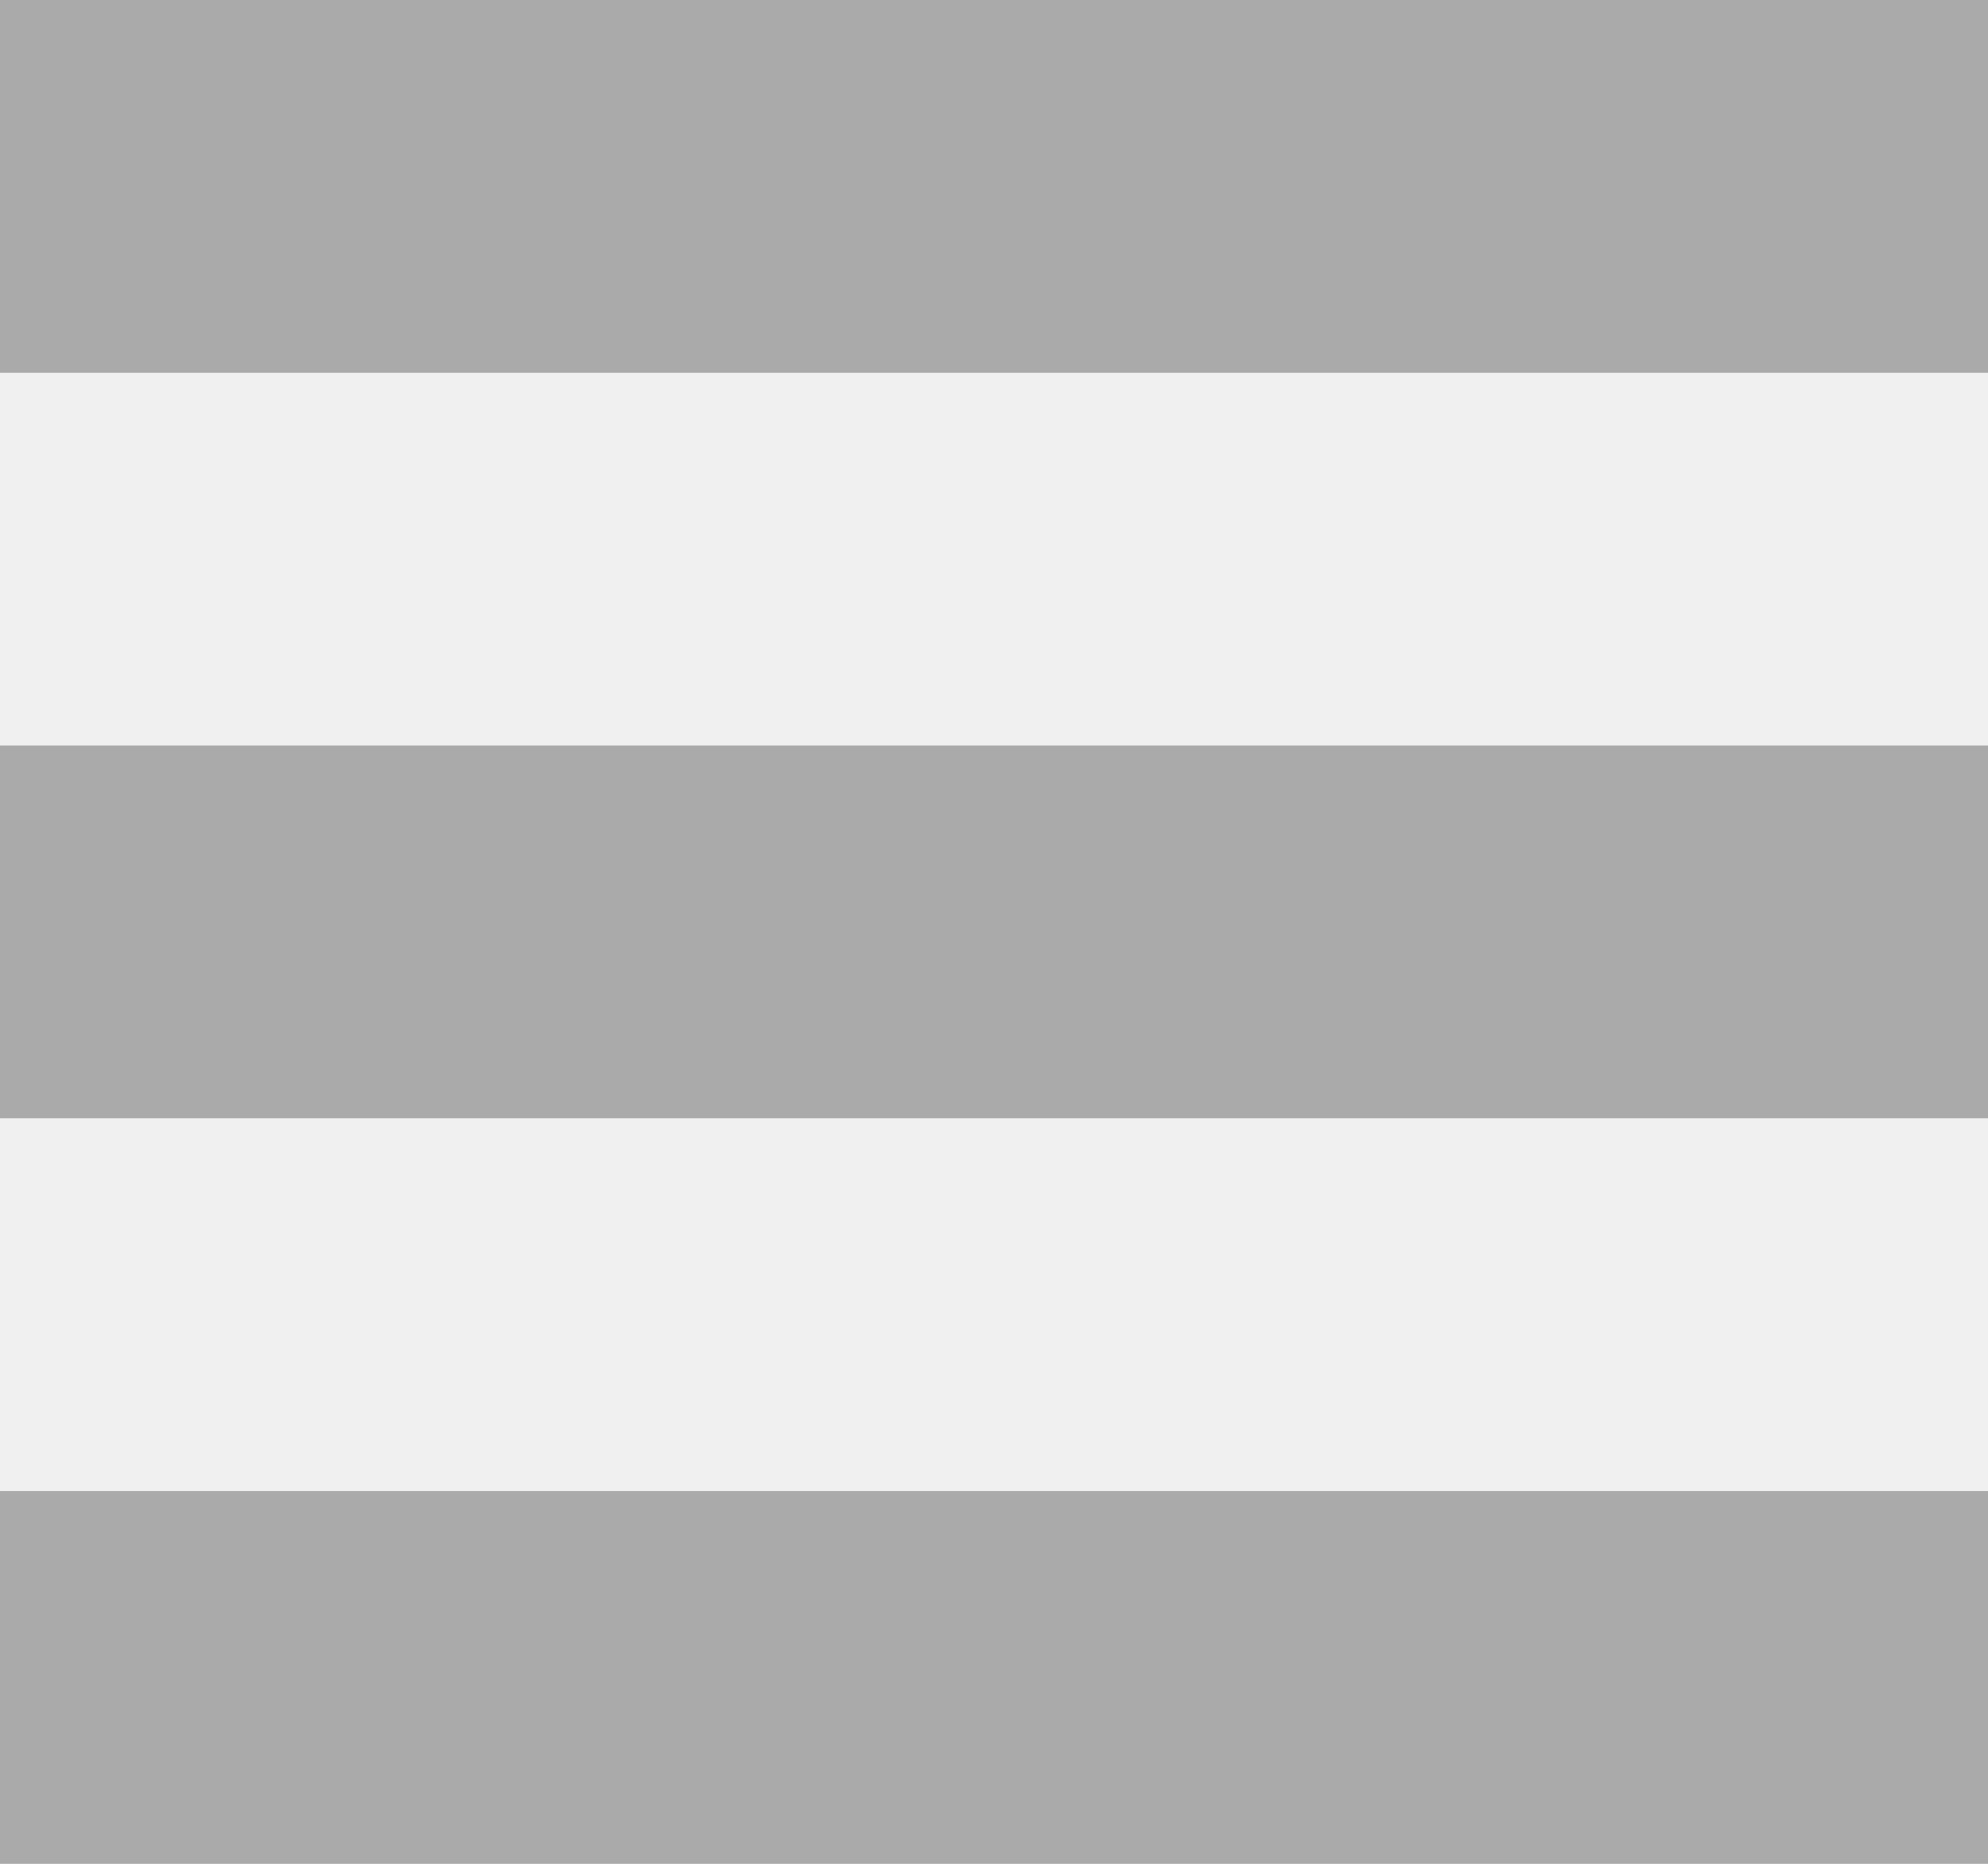
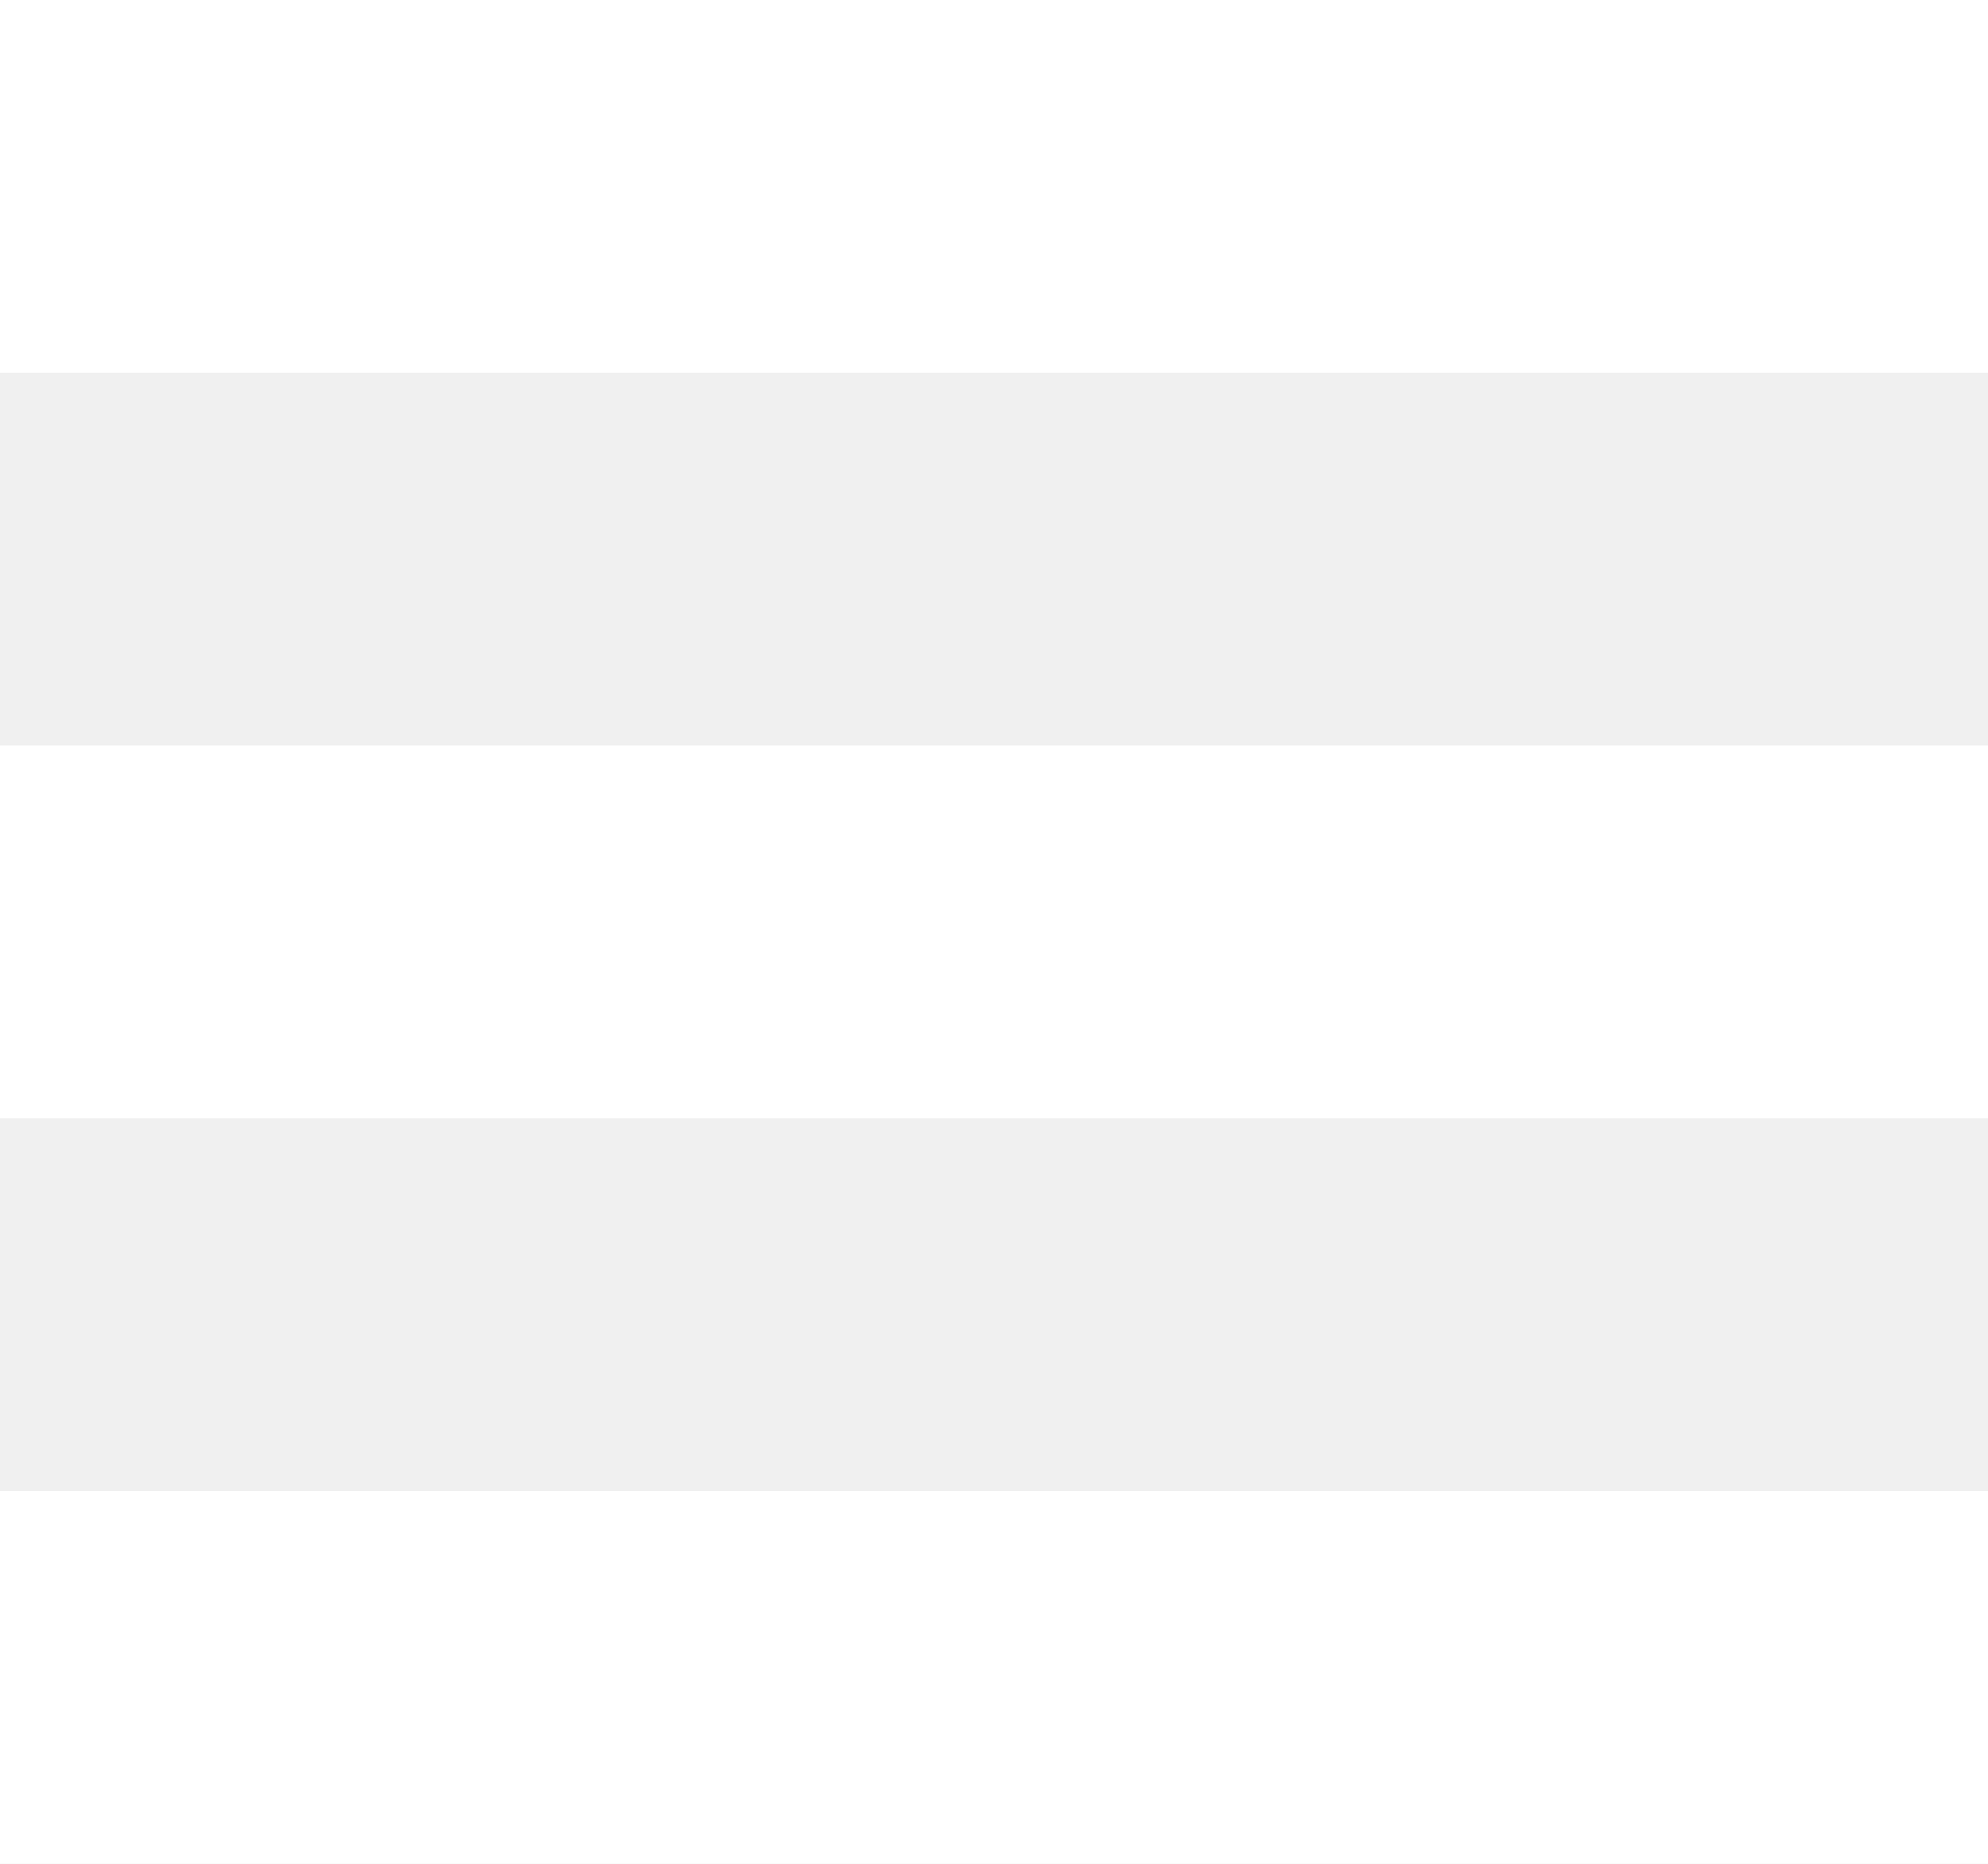
<svg xmlns="http://www.w3.org/2000/svg" width="16" height="15">
-   <g fill="#AAA" fill-rule="evenodd">
+   <g fill="#FFF" fill-rule="evenodd">
    <path d="M0 0h16v3H0zM0 6h16v3H0zM0 12h16v3H0z" />
  </g>
</svg>
